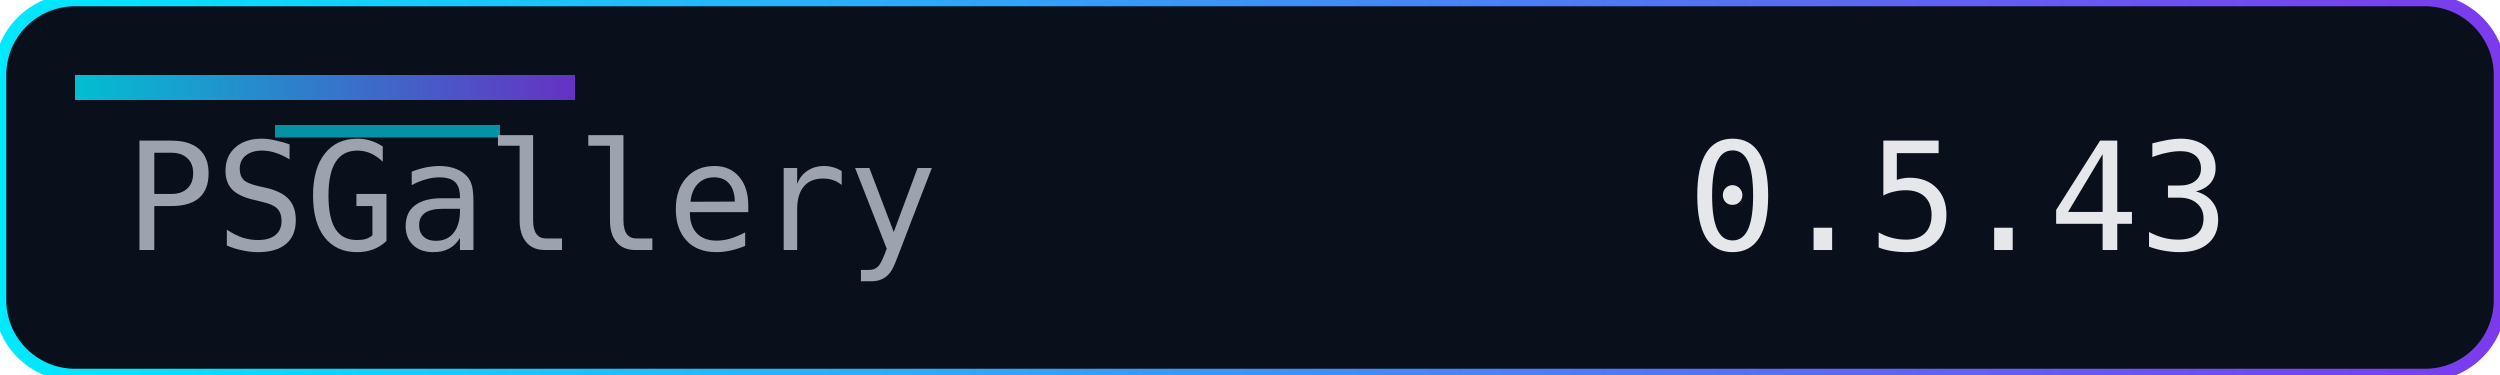
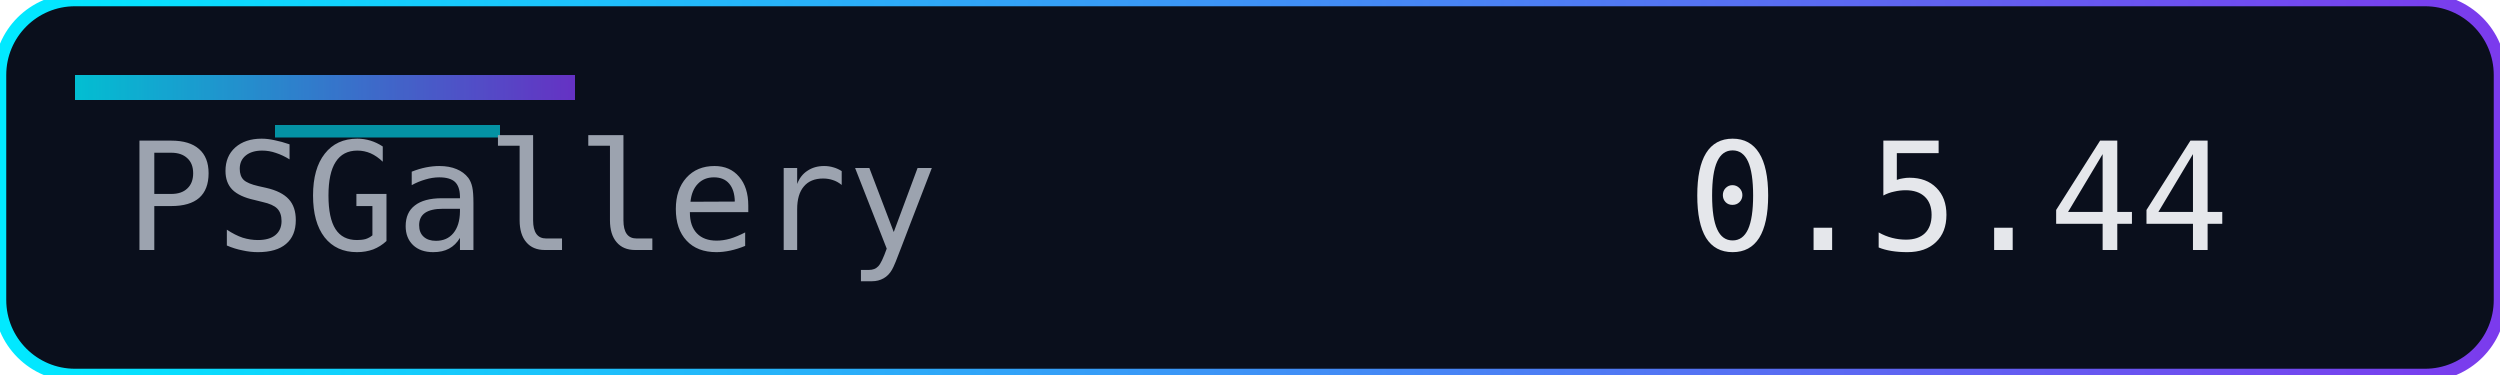
<svg xmlns="http://www.w3.org/2000/svg" width="200" height="30" role="img" aria-label="Version">
  <defs>
    <linearGradient id="accent" x1="0" y1="0" x2="1" y2="0">
      <stop offset="0%" stop-color="#00eaff" />
      <stop offset="100%" stop-color="#7c3aed" />
    </linearGradient>
  </defs>
  <rect width="200" height="30" rx="6" fill="#0a0f1c" />
  <rect width="200" height="30" rx="6" fill="none" stroke="url(#accent)" stroke-width="1" />
  <rect x="6" y="6" width="40" height="2" fill="url(#accent)" opacity="0.8" />
  <rect x="22" y="10" width="18" height="1" fill="#00eaff" opacity="0.6" />
  <g font-family="Consolas, Menlo, monospace" font-size="12">
    <text x="10" y="20" fill="#9ca3af">PSGallery</text>
-     <text x="135" y="20" fill="#e5e7eb">0.5.43</text>
+     <text x="135" y="20" fill="#e5e7eb">0.5.44</text>
  </g>
</svg>
